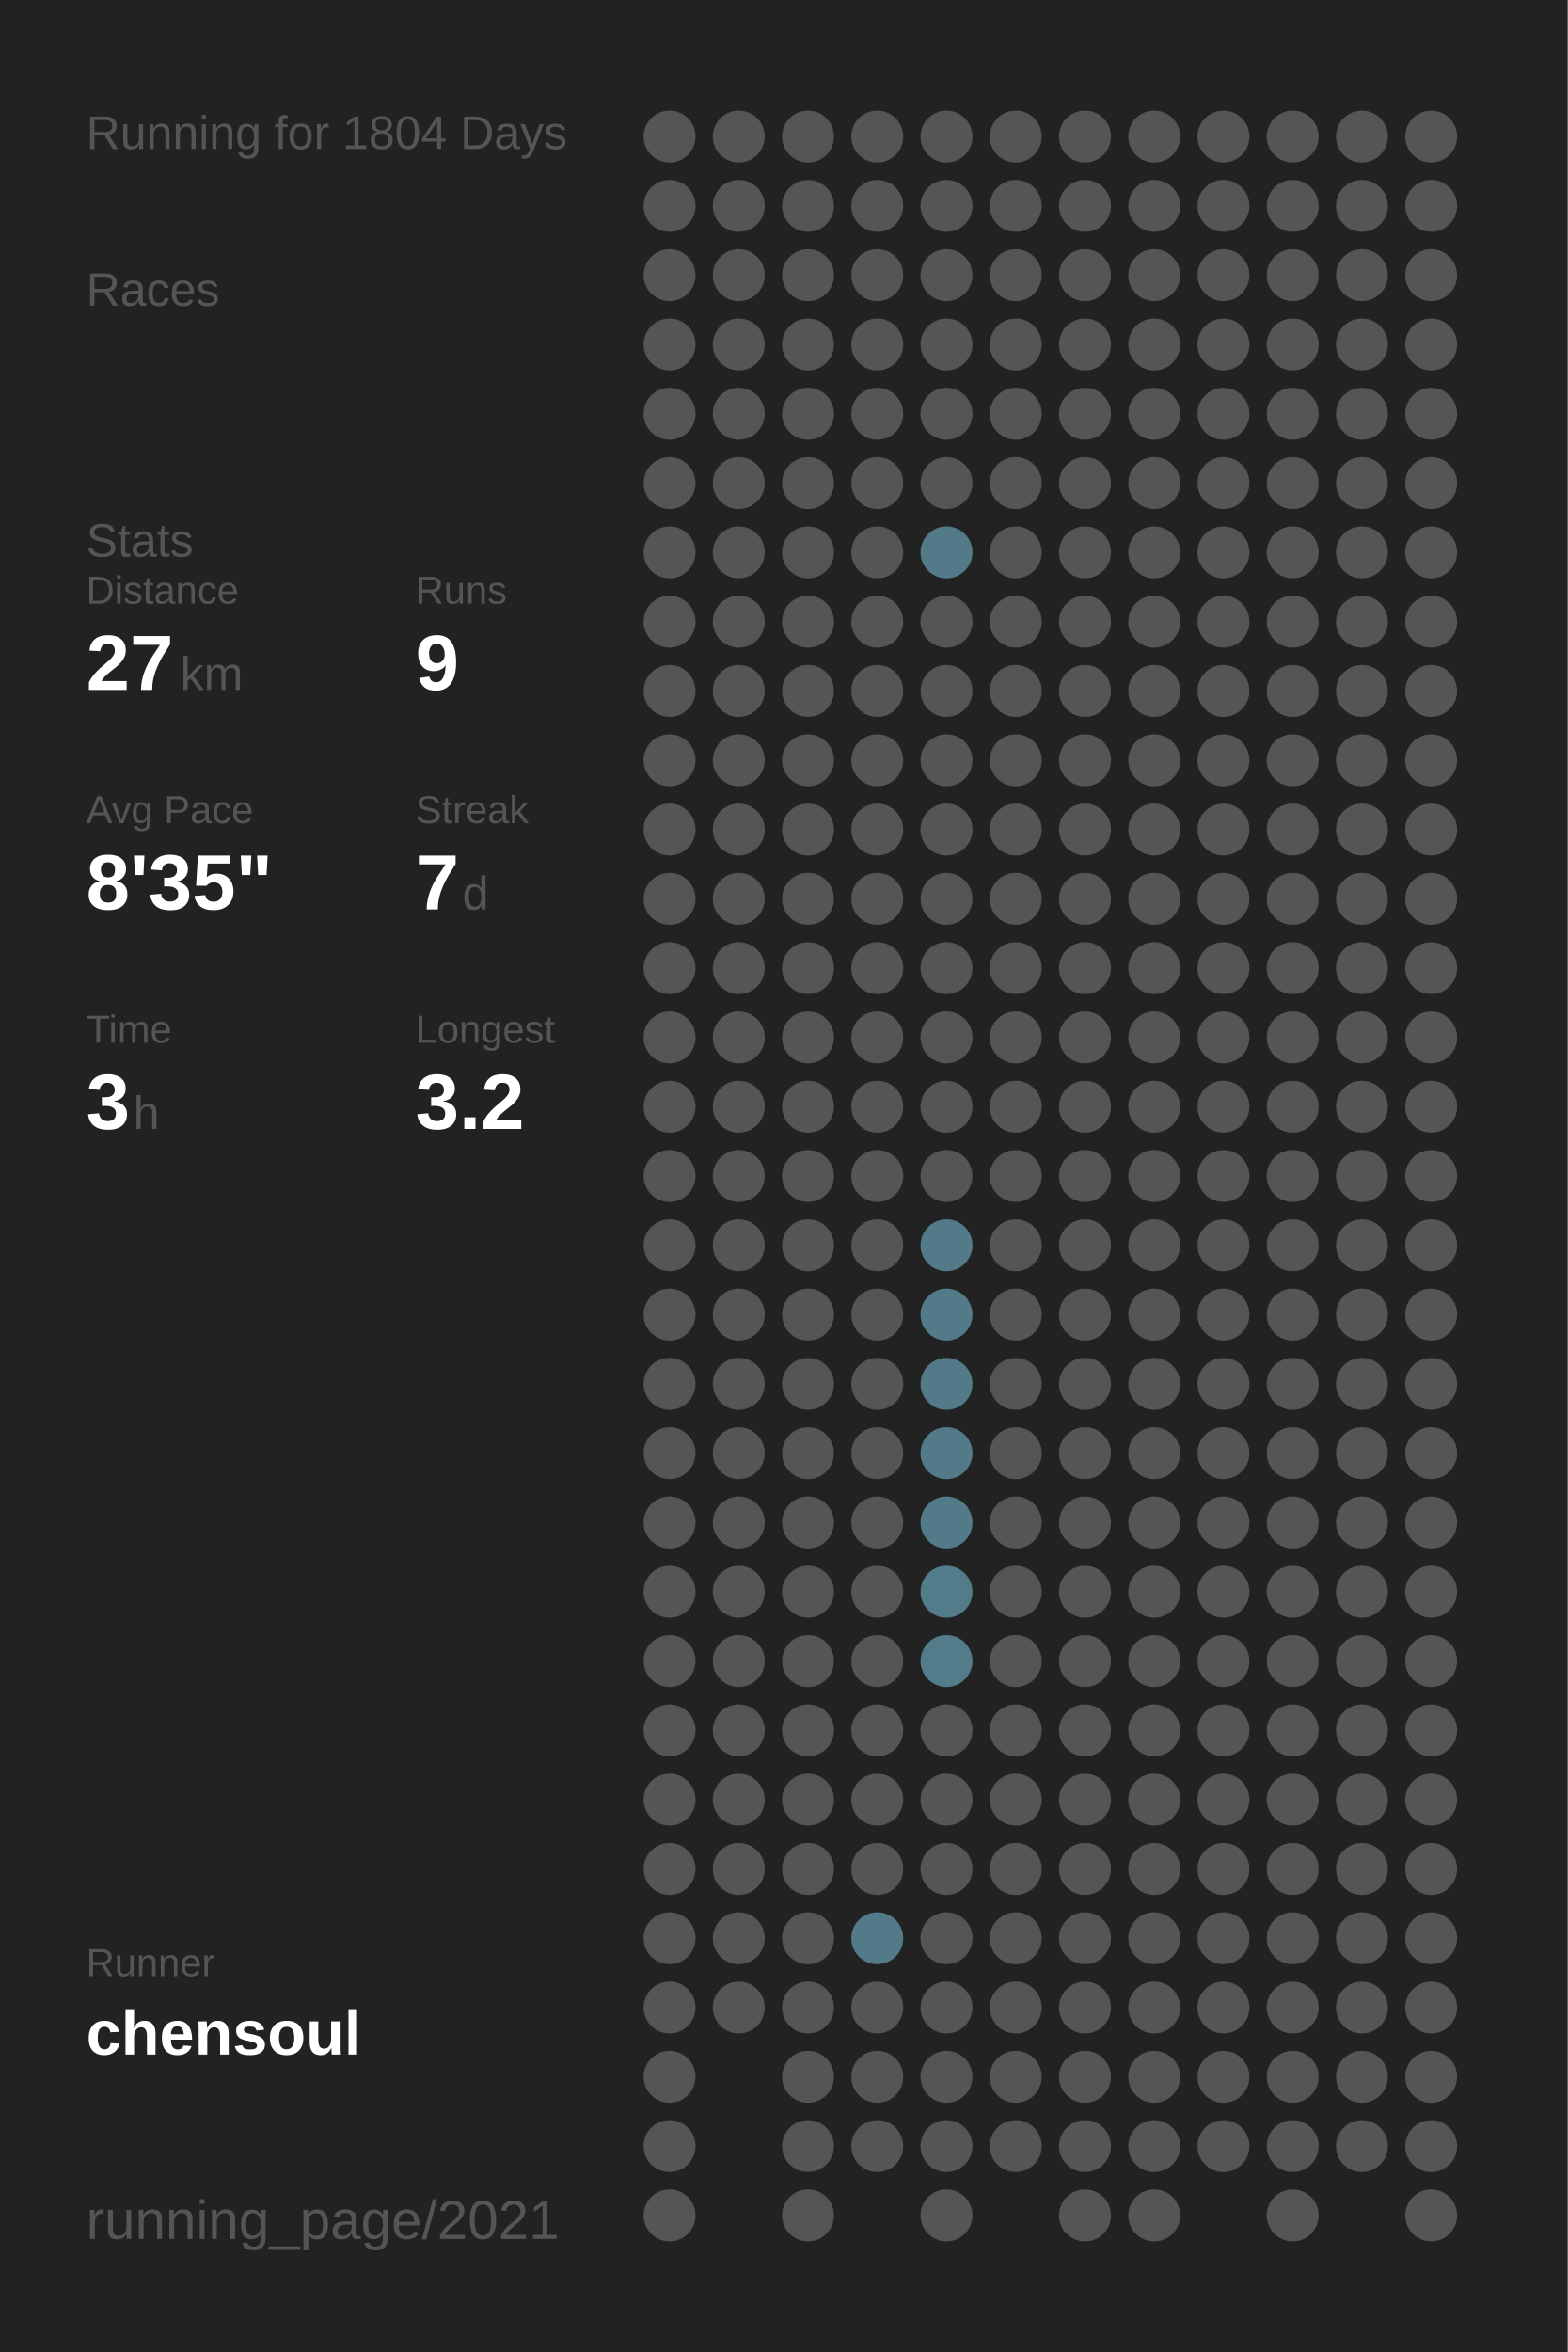
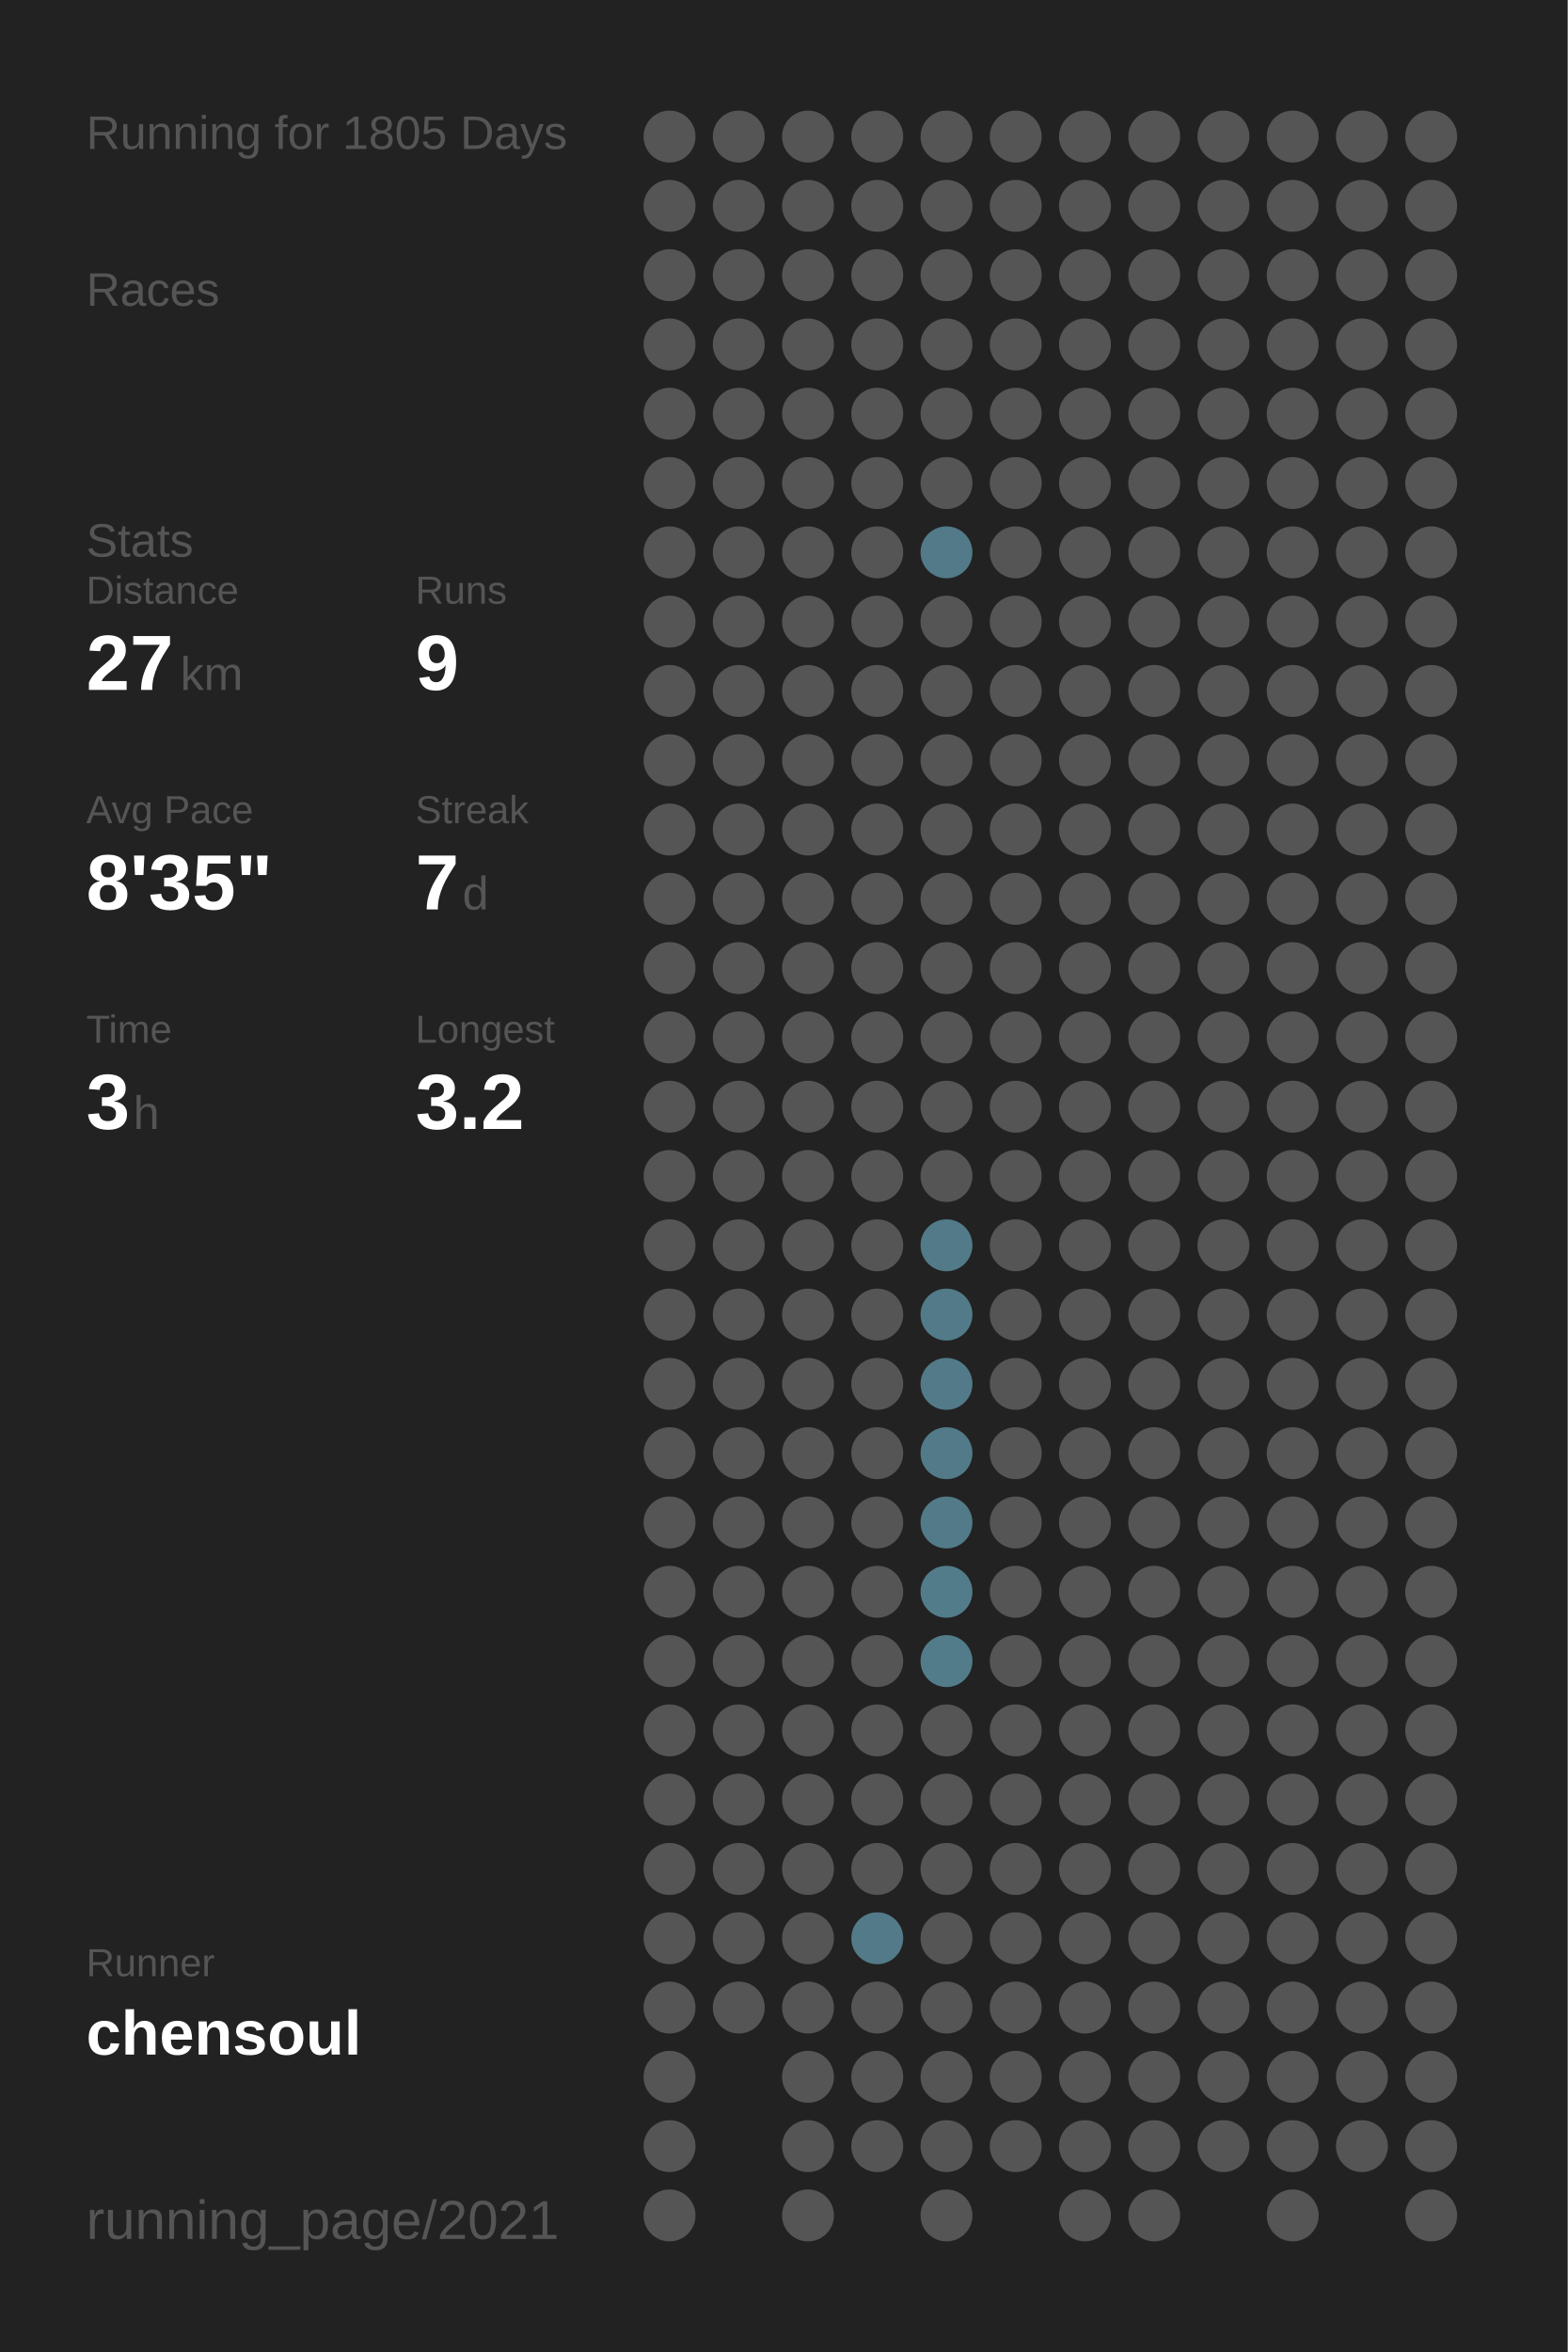
<svg xmlns="http://www.w3.org/2000/svg" baseProfile="full" height="300mm" version="1.1" viewBox="0,0,200,300" width="200mm">
  <defs />
  <rect fill="#222222" height="300" width="200" x="0" y="0" />
-   <text fill="#555555" style="font-size:6px; font-family:Arial;" x="11" y="19">Running for 1804 Days</text>
+   <text fill="#555555" style="font-size:6px; font-family:Arial;" x="11" y="19">Running for 1805 Days</text>
  <text fill="#555555" style="font-size:6px; font-family:Arial;" x="11" y="39">Races</text>
  <text fill="#555555" style="font-size:6px; font-family:Arial;" x="11" y="71">Stats</text>
  <text fill="#555555" style="font-size:5px; font-family:Arial;" x="11" y="77">Distance</text>
  <text fill="#FFFFFF" style="font-size:10px; font-family:Arial; font-weight:bold;" x="11" y="88">27</text>
  <text fill="#555555" style="font-size:6px; font-family:Arial;" x="23" y="88">km</text>
  <text fill="#555555" style="font-size:5px; font-family:Arial;" x="53" y="77">Runs</text>
  <text fill="#FFFFFF" style="font-size:10px; font-family:Arial; font-weight:bold;" x="53" y="88">9</text>
  <text fill="#555555" style="font-size:5px; font-family:Arial;" x="11" y="105">Avg Pace</text>
  <text fill="#FFFFFF" style="font-size:10px; font-family:Arial; font-weight:bold;" x="11" y="116">8'35"</text>
  <text fill="#555555" style="font-size:5px; font-family:Arial;" x="53" y="105">Streak</text>
  <text fill="#FFFFFF" style="font-size:10px; font-family:Arial; font-weight:bold;" x="53" y="116">7</text>
  <text fill="#555555" style="font-size:6px; font-family:Arial;" x="59" y="116">d</text>
  <text fill="#555555" style="font-size:5px; font-family:Arial;" x="11" y="133">Time</text>
  <text fill="#FFFFFF" style="font-size:10px; font-family:Arial; font-weight:bold;" x="11" y="144">3</text>
  <text fill="#555555" style="font-size:6px; font-family:Arial;" x="17" y="144">h</text>
  <text fill="#555555" style="font-size:5px; font-family:Arial;" x="53" y="133">Longest</text>
  <text fill="#FFFFFF" style="font-size:10px; font-family:Arial; font-weight:bold;" x="53" y="144">3.2</text>
  <text fill="#555555" style="font-size:5px; font-family:Arial;" x="11" y="252.065">Runner</text>
  <text fill="#FFFFFF" style="font-size:8px; font-family:Arial; font-weight:bold;" x="11" y="262.065">chensoul</text>
  <text fill="#555555" style="font-size:7px; font-family:Arial;" x="11" y="285.581">running_page/2021</text>
  <circle cx="85.417" cy="17.419" fill="#555555" r="3.312" />
  <circle cx="85.417" cy="26.258" fill="#555555" r="3.312" />
  <circle cx="85.417" cy="35.097" fill="#555555" r="3.312" />
  <circle cx="85.417" cy="43.935" fill="#555555" r="3.312" />
  <circle cx="85.417" cy="52.774" fill="#555555" r="3.312" />
  <circle cx="85.417" cy="61.613" fill="#555555" r="3.312" />
  <circle cx="85.417" cy="70.452" fill="#555555" r="3.312" />
  <circle cx="85.417" cy="79.29" fill="#555555" r="3.312" />
  <circle cx="85.417" cy="88.129" fill="#555555" r="3.312" />
  <circle cx="85.417" cy="96.968" fill="#555555" r="3.312" />
  <circle cx="85.417" cy="105.806" fill="#555555" r="3.312" />
  <circle cx="85.417" cy="114.645" fill="#555555" r="3.312" />
  <circle cx="85.417" cy="123.484" fill="#555555" r="3.312" />
  <circle cx="85.417" cy="132.323" fill="#555555" r="3.312" />
  <circle cx="85.417" cy="141.161" fill="#555555" r="3.312" />
  <circle cx="85.417" cy="150" fill="#555555" r="3.312" />
  <circle cx="85.417" cy="158.839" fill="#555555" r="3.312" />
  <circle cx="85.417" cy="167.677" fill="#555555" r="3.312" />
  <circle cx="85.417" cy="176.516" fill="#555555" r="3.312" />
  <circle cx="85.417" cy="185.355" fill="#555555" r="3.312" />
  <circle cx="85.417" cy="194.194" fill="#555555" r="3.312" />
  <circle cx="85.417" cy="203.032" fill="#555555" r="3.312" />
  <circle cx="85.417" cy="211.871" fill="#555555" r="3.312" />
  <circle cx="85.417" cy="220.71" fill="#555555" r="3.312" />
  <circle cx="85.417" cy="229.548" fill="#555555" r="3.312" />
  <circle cx="85.417" cy="238.387" fill="#555555" r="3.312" />
  <circle cx="85.417" cy="247.226" fill="#555555" r="3.312" />
  <circle cx="85.417" cy="256.065" fill="#555555" r="3.312" />
  <circle cx="85.417" cy="264.903" fill="#555555" r="3.312" />
  <circle cx="85.417" cy="273.742" fill="#555555" r="3.312" />
  <circle cx="85.417" cy="282.581" fill="#555555" r="3.312" />
  <circle cx="94.25" cy="17.419" fill="#555555" r="3.312" />
  <circle cx="94.25" cy="26.258" fill="#555555" r="3.312" />
  <circle cx="94.25" cy="35.097" fill="#555555" r="3.312" />
  <circle cx="94.25" cy="43.935" fill="#555555" r="3.312" />
  <circle cx="94.25" cy="52.774" fill="#555555" r="3.312" />
  <circle cx="94.25" cy="61.613" fill="#555555" r="3.312" />
  <circle cx="94.25" cy="70.452" fill="#555555" r="3.312" />
  <circle cx="94.25" cy="79.29" fill="#555555" r="3.312" />
  <circle cx="94.25" cy="88.129" fill="#555555" r="3.312" />
  <circle cx="94.25" cy="96.968" fill="#555555" r="3.312" />
  <circle cx="94.25" cy="105.806" fill="#555555" r="3.312" />
  <circle cx="94.25" cy="114.645" fill="#555555" r="3.312" />
  <circle cx="94.25" cy="123.484" fill="#555555" r="3.312" />
  <circle cx="94.25" cy="132.323" fill="#555555" r="3.312" />
  <circle cx="94.25" cy="141.161" fill="#555555" r="3.312" />
  <circle cx="94.25" cy="150" fill="#555555" r="3.312" />
  <circle cx="94.25" cy="158.839" fill="#555555" r="3.312" />
  <circle cx="94.25" cy="167.677" fill="#555555" r="3.312" />
  <circle cx="94.25" cy="176.516" fill="#555555" r="3.312" />
  <circle cx="94.25" cy="185.355" fill="#555555" r="3.312" />
  <circle cx="94.25" cy="194.194" fill="#555555" r="3.312" />
  <circle cx="94.25" cy="203.032" fill="#555555" r="3.312" />
  <circle cx="94.25" cy="211.871" fill="#555555" r="3.312" />
  <circle cx="94.25" cy="220.71" fill="#555555" r="3.312" />
  <circle cx="94.25" cy="229.548" fill="#555555" r="3.312" />
  <circle cx="94.25" cy="238.387" fill="#555555" r="3.312" />
  <circle cx="94.25" cy="247.226" fill="#555555" r="3.312" />
  <circle cx="94.25" cy="256.065" fill="#555555" r="3.312" />
  <circle cx="103.083" cy="17.419" fill="#555555" r="3.312" />
  <circle cx="103.083" cy="26.258" fill="#555555" r="3.312" />
  <circle cx="103.083" cy="35.097" fill="#555555" r="3.312" />
  <circle cx="103.083" cy="43.935" fill="#555555" r="3.312" />
  <circle cx="103.083" cy="52.774" fill="#555555" r="3.312" />
  <circle cx="103.083" cy="61.613" fill="#555555" r="3.312" />
  <circle cx="103.083" cy="70.452" fill="#555555" r="3.312" />
  <circle cx="103.083" cy="79.29" fill="#555555" r="3.312" />
  <circle cx="103.083" cy="88.129" fill="#555555" r="3.312" />
  <circle cx="103.083" cy="96.968" fill="#555555" r="3.312" />
  <circle cx="103.083" cy="105.806" fill="#555555" r="3.312" />
  <circle cx="103.083" cy="114.645" fill="#555555" r="3.312" />
  <circle cx="103.083" cy="123.484" fill="#555555" r="3.312" />
  <circle cx="103.083" cy="132.323" fill="#555555" r="3.312" />
  <circle cx="103.083" cy="141.161" fill="#555555" r="3.312" />
  <circle cx="103.083" cy="150" fill="#555555" r="3.312" />
  <circle cx="103.083" cy="158.839" fill="#555555" r="3.312" />
  <circle cx="103.083" cy="167.677" fill="#555555" r="3.312" />
  <circle cx="103.083" cy="176.516" fill="#555555" r="3.312" />
  <circle cx="103.083" cy="185.355" fill="#555555" r="3.312" />
  <circle cx="103.083" cy="194.194" fill="#555555" r="3.312" />
  <circle cx="103.083" cy="203.032" fill="#555555" r="3.312" />
  <circle cx="103.083" cy="211.871" fill="#555555" r="3.312" />
  <circle cx="103.083" cy="220.71" fill="#555555" r="3.312" />
  <circle cx="103.083" cy="229.548" fill="#555555" r="3.312" />
  <circle cx="103.083" cy="238.387" fill="#555555" r="3.312" />
  <circle cx="103.083" cy="247.226" fill="#555555" r="3.312" />
  <circle cx="103.083" cy="256.065" fill="#555555" r="3.312" />
  <circle cx="103.083" cy="264.903" fill="#555555" r="3.312" />
  <circle cx="103.083" cy="273.742" fill="#555555" r="3.312" />
  <circle cx="103.083" cy="282.581" fill="#555555" r="3.312" />
  <circle cx="111.917" cy="17.419" fill="#555555" r="3.312" />
  <circle cx="111.917" cy="26.258" fill="#555555" r="3.312" />
  <circle cx="111.917" cy="35.097" fill="#555555" r="3.312" />
  <circle cx="111.917" cy="43.935" fill="#555555" r="3.312" />
  <circle cx="111.917" cy="52.774" fill="#555555" r="3.312" />
  <circle cx="111.917" cy="61.613" fill="#555555" r="3.312" />
  <circle cx="111.917" cy="70.452" fill="#555555" r="3.312" />
  <circle cx="111.917" cy="79.29" fill="#555555" r="3.312" />
  <circle cx="111.917" cy="88.129" fill="#555555" r="3.312" />
  <circle cx="111.917" cy="96.968" fill="#555555" r="3.312" />
  <circle cx="111.917" cy="105.806" fill="#555555" r="3.312" />
  <circle cx="111.917" cy="114.645" fill="#555555" r="3.312" />
  <circle cx="111.917" cy="123.484" fill="#555555" r="3.312" />
  <circle cx="111.917" cy="132.323" fill="#555555" r="3.312" />
  <circle cx="111.917" cy="141.161" fill="#555555" r="3.312" />
  <circle cx="111.917" cy="150" fill="#555555" r="3.312" />
  <circle cx="111.917" cy="158.839" fill="#555555" r="3.312" />
  <circle cx="111.917" cy="167.677" fill="#555555" r="3.312" />
  <circle cx="111.917" cy="176.516" fill="#555555" r="3.312" />
  <circle cx="111.917" cy="185.355" fill="#555555" r="3.312" />
  <circle cx="111.917" cy="194.194" fill="#555555" r="3.312" />
  <circle cx="111.917" cy="203.032" fill="#555555" r="3.312" />
  <circle cx="111.917" cy="211.871" fill="#555555" r="3.312" />
  <circle cx="111.917" cy="220.71" fill="#555555" r="3.312" />
  <circle cx="111.917" cy="229.548" fill="#555555" r="3.312" />
  <circle cx="111.917" cy="238.387" fill="#555555" r="3.312" />
  <circle cx="111.917" cy="247.226" fill="#527a88" r="3.312" />
  <circle cx="111.917" cy="256.065" fill="#555555" r="3.312" />
  <circle cx="111.917" cy="264.903" fill="#555555" r="3.312" />
  <circle cx="111.917" cy="273.742" fill="#555555" r="3.312" />
  <circle cx="120.75" cy="17.419" fill="#555555" r="3.312" />
  <circle cx="120.75" cy="26.258" fill="#555555" r="3.312" />
  <circle cx="120.75" cy="35.097" fill="#555555" r="3.312" />
  <circle cx="120.75" cy="43.935" fill="#555555" r="3.312" />
  <circle cx="120.75" cy="52.774" fill="#555555" r="3.312" />
  <circle cx="120.75" cy="61.613" fill="#555555" r="3.312" />
  <circle cx="120.75" cy="70.452" fill="#527a88" r="3.312" />
  <circle cx="120.75" cy="79.29" fill="#555555" r="3.312" />
  <circle cx="120.75" cy="88.129" fill="#555555" r="3.312" />
  <circle cx="120.75" cy="96.968" fill="#555555" r="3.312" />
  <circle cx="120.75" cy="105.806" fill="#555555" r="3.312" />
  <circle cx="120.75" cy="114.645" fill="#555555" r="3.312" />
  <circle cx="120.75" cy="123.484" fill="#555555" r="3.312" />
  <circle cx="120.75" cy="132.323" fill="#555555" r="3.312" />
  <circle cx="120.75" cy="141.161" fill="#555555" r="3.312" />
  <circle cx="120.75" cy="150" fill="#555555" r="3.312" />
  <circle cx="120.75" cy="158.839" fill="#527a88" r="3.312" />
  <circle cx="120.75" cy="167.677" fill="#527a88" r="3.312" />
  <circle cx="120.75" cy="176.516" fill="#527a88" r="3.312" />
  <circle cx="120.75" cy="185.355" fill="#527a88" r="3.312" />
  <circle cx="120.75" cy="194.194" fill="#527a88" r="3.312" />
  <circle cx="120.75" cy="203.032" fill="#527c8a" r="3.312" />
  <circle cx="120.75" cy="211.871" fill="#527c8a" r="3.312" />
  <circle cx="120.75" cy="220.71" fill="#555555" r="3.312" />
  <circle cx="120.75" cy="229.548" fill="#555555" r="3.312" />
  <circle cx="120.75" cy="238.387" fill="#555555" r="3.312" />
  <circle cx="120.75" cy="247.226" fill="#555555" r="3.312" />
  <circle cx="120.75" cy="256.065" fill="#555555" r="3.312" />
  <circle cx="120.75" cy="264.903" fill="#555555" r="3.312" />
  <circle cx="120.75" cy="273.742" fill="#555555" r="3.312" />
  <circle cx="120.75" cy="282.581" fill="#555555" r="3.312" />
  <circle cx="129.583" cy="17.419" fill="#555555" r="3.312" />
  <circle cx="129.583" cy="26.258" fill="#555555" r="3.312" />
  <circle cx="129.583" cy="35.097" fill="#555555" r="3.312" />
  <circle cx="129.583" cy="43.935" fill="#555555" r="3.312" />
  <circle cx="129.583" cy="52.774" fill="#555555" r="3.312" />
  <circle cx="129.583" cy="61.613" fill="#555555" r="3.312" />
  <circle cx="129.583" cy="70.452" fill="#555555" r="3.312" />
  <circle cx="129.583" cy="79.29" fill="#555555" r="3.312" />
  <circle cx="129.583" cy="88.129" fill="#555555" r="3.312" />
  <circle cx="129.583" cy="96.968" fill="#555555" r="3.312" />
  <circle cx="129.583" cy="105.806" fill="#555555" r="3.312" />
  <circle cx="129.583" cy="114.645" fill="#555555" r="3.312" />
  <circle cx="129.583" cy="123.484" fill="#555555" r="3.312" />
  <circle cx="129.583" cy="132.323" fill="#555555" r="3.312" />
  <circle cx="129.583" cy="141.161" fill="#555555" r="3.312" />
  <circle cx="129.583" cy="150" fill="#555555" r="3.312" />
  <circle cx="129.583" cy="158.839" fill="#555555" r="3.312" />
  <circle cx="129.583" cy="167.677" fill="#555555" r="3.312" />
  <circle cx="129.583" cy="176.516" fill="#555555" r="3.312" />
  <circle cx="129.583" cy="185.355" fill="#555555" r="3.312" />
  <circle cx="129.583" cy="194.194" fill="#555555" r="3.312" />
  <circle cx="129.583" cy="203.032" fill="#555555" r="3.312" />
  <circle cx="129.583" cy="211.871" fill="#555555" r="3.312" />
  <circle cx="129.583" cy="220.71" fill="#555555" r="3.312" />
  <circle cx="129.583" cy="229.548" fill="#555555" r="3.312" />
  <circle cx="129.583" cy="238.387" fill="#555555" r="3.312" />
  <circle cx="129.583" cy="247.226" fill="#555555" r="3.312" />
  <circle cx="129.583" cy="256.065" fill="#555555" r="3.312" />
  <circle cx="129.583" cy="264.903" fill="#555555" r="3.312" />
  <circle cx="129.583" cy="273.742" fill="#555555" r="3.312" />
  <circle cx="138.417" cy="17.419" fill="#555555" r="3.312" />
  <circle cx="138.417" cy="26.258" fill="#555555" r="3.312" />
  <circle cx="138.417" cy="35.097" fill="#555555" r="3.312" />
  <circle cx="138.417" cy="43.935" fill="#555555" r="3.312" />
  <circle cx="138.417" cy="52.774" fill="#555555" r="3.312" />
  <circle cx="138.417" cy="61.613" fill="#555555" r="3.312" />
  <circle cx="138.417" cy="70.452" fill="#555555" r="3.312" />
  <circle cx="138.417" cy="79.29" fill="#555555" r="3.312" />
  <circle cx="138.417" cy="88.129" fill="#555555" r="3.312" />
  <circle cx="138.417" cy="96.968" fill="#555555" r="3.312" />
  <circle cx="138.417" cy="105.806" fill="#555555" r="3.312" />
  <circle cx="138.417" cy="114.645" fill="#555555" r="3.312" />
  <circle cx="138.417" cy="123.484" fill="#555555" r="3.312" />
  <circle cx="138.417" cy="132.323" fill="#555555" r="3.312" />
  <circle cx="138.417" cy="141.161" fill="#555555" r="3.312" />
  <circle cx="138.417" cy="150" fill="#555555" r="3.312" />
  <circle cx="138.417" cy="158.839" fill="#555555" r="3.312" />
  <circle cx="138.417" cy="167.677" fill="#555555" r="3.312" />
  <circle cx="138.417" cy="176.516" fill="#555555" r="3.312" />
  <circle cx="138.417" cy="185.355" fill="#555555" r="3.312" />
  <circle cx="138.417" cy="194.194" fill="#555555" r="3.312" />
  <circle cx="138.417" cy="203.032" fill="#555555" r="3.312" />
  <circle cx="138.417" cy="211.871" fill="#555555" r="3.312" />
  <circle cx="138.417" cy="220.71" fill="#555555" r="3.312" />
  <circle cx="138.417" cy="229.548" fill="#555555" r="3.312" />
  <circle cx="138.417" cy="238.387" fill="#555555" r="3.312" />
  <circle cx="138.417" cy="247.226" fill="#555555" r="3.312" />
  <circle cx="138.417" cy="256.065" fill="#555555" r="3.312" />
  <circle cx="138.417" cy="264.903" fill="#555555" r="3.312" />
  <circle cx="138.417" cy="273.742" fill="#555555" r="3.312" />
  <circle cx="138.417" cy="282.581" fill="#555555" r="3.312" />
  <circle cx="147.25" cy="17.419" fill="#555555" r="3.312" />
  <circle cx="147.25" cy="26.258" fill="#555555" r="3.312" />
  <circle cx="147.25" cy="35.097" fill="#555555" r="3.312" />
  <circle cx="147.25" cy="43.935" fill="#555555" r="3.312" />
  <circle cx="147.25" cy="52.774" fill="#555555" r="3.312" />
  <circle cx="147.25" cy="61.613" fill="#555555" r="3.312" />
  <circle cx="147.25" cy="70.452" fill="#555555" r="3.312" />
  <circle cx="147.25" cy="79.29" fill="#555555" r="3.312" />
  <circle cx="147.25" cy="88.129" fill="#555555" r="3.312" />
  <circle cx="147.25" cy="96.968" fill="#555555" r="3.312" />
  <circle cx="147.25" cy="105.806" fill="#555555" r="3.312" />
  <circle cx="147.25" cy="114.645" fill="#555555" r="3.312" />
  <circle cx="147.25" cy="123.484" fill="#555555" r="3.312" />
  <circle cx="147.25" cy="132.323" fill="#555555" r="3.312" />
  <circle cx="147.25" cy="141.161" fill="#555555" r="3.312" />
  <circle cx="147.25" cy="150" fill="#555555" r="3.312" />
  <circle cx="147.25" cy="158.839" fill="#555555" r="3.312" />
  <circle cx="147.25" cy="167.677" fill="#555555" r="3.312" />
  <circle cx="147.25" cy="176.516" fill="#555555" r="3.312" />
  <circle cx="147.25" cy="185.355" fill="#555555" r="3.312" />
  <circle cx="147.25" cy="194.194" fill="#555555" r="3.312" />
  <circle cx="147.25" cy="203.032" fill="#555555" r="3.312" />
  <circle cx="147.25" cy="211.871" fill="#555555" r="3.312" />
  <circle cx="147.25" cy="220.71" fill="#555555" r="3.312" />
  <circle cx="147.25" cy="229.548" fill="#555555" r="3.312" />
  <circle cx="147.25" cy="238.387" fill="#555555" r="3.312" />
  <circle cx="147.25" cy="247.226" fill="#555555" r="3.312" />
  <circle cx="147.25" cy="256.065" fill="#555555" r="3.312" />
  <circle cx="147.25" cy="264.903" fill="#555555" r="3.312" />
  <circle cx="147.25" cy="273.742" fill="#555555" r="3.312" />
  <circle cx="147.25" cy="282.581" fill="#555555" r="3.312" />
  <circle cx="156.083" cy="17.419" fill="#555555" r="3.312" />
  <circle cx="156.083" cy="26.258" fill="#555555" r="3.312" />
  <circle cx="156.083" cy="35.097" fill="#555555" r="3.312" />
  <circle cx="156.083" cy="43.935" fill="#555555" r="3.312" />
  <circle cx="156.083" cy="52.774" fill="#555555" r="3.312" />
  <circle cx="156.083" cy="61.613" fill="#555555" r="3.312" />
  <circle cx="156.083" cy="70.452" fill="#555555" r="3.312" />
  <circle cx="156.083" cy="79.29" fill="#555555" r="3.312" />
  <circle cx="156.083" cy="88.129" fill="#555555" r="3.312" />
  <circle cx="156.083" cy="96.968" fill="#555555" r="3.312" />
  <circle cx="156.083" cy="105.806" fill="#555555" r="3.312" />
  <circle cx="156.083" cy="114.645" fill="#555555" r="3.312" />
  <circle cx="156.083" cy="123.484" fill="#555555" r="3.312" />
  <circle cx="156.083" cy="132.323" fill="#555555" r="3.312" />
  <circle cx="156.083" cy="141.161" fill="#555555" r="3.312" />
  <circle cx="156.083" cy="150" fill="#555555" r="3.312" />
  <circle cx="156.083" cy="158.839" fill="#555555" r="3.312" />
  <circle cx="156.083" cy="167.677" fill="#555555" r="3.312" />
  <circle cx="156.083" cy="176.516" fill="#555555" r="3.312" />
  <circle cx="156.083" cy="185.355" fill="#555555" r="3.312" />
  <circle cx="156.083" cy="194.194" fill="#555555" r="3.312" />
  <circle cx="156.083" cy="203.032" fill="#555555" r="3.312" />
  <circle cx="156.083" cy="211.871" fill="#555555" r="3.312" />
  <circle cx="156.083" cy="220.71" fill="#555555" r="3.312" />
  <circle cx="156.083" cy="229.548" fill="#555555" r="3.312" />
  <circle cx="156.083" cy="238.387" fill="#555555" r="3.312" />
  <circle cx="156.083" cy="247.226" fill="#555555" r="3.312" />
  <circle cx="156.083" cy="256.065" fill="#555555" r="3.312" />
  <circle cx="156.083" cy="264.903" fill="#555555" r="3.312" />
  <circle cx="156.083" cy="273.742" fill="#555555" r="3.312" />
  <circle cx="164.917" cy="17.419" fill="#555555" r="3.312" />
  <circle cx="164.917" cy="26.258" fill="#555555" r="3.312" />
  <circle cx="164.917" cy="35.097" fill="#555555" r="3.312" />
  <circle cx="164.917" cy="43.935" fill="#555555" r="3.312" />
  <circle cx="164.917" cy="52.774" fill="#555555" r="3.312" />
  <circle cx="164.917" cy="61.613" fill="#555555" r="3.312" />
  <circle cx="164.917" cy="70.452" fill="#555555" r="3.312" />
  <circle cx="164.917" cy="79.29" fill="#555555" r="3.312" />
  <circle cx="164.917" cy="88.129" fill="#555555" r="3.312" />
  <circle cx="164.917" cy="96.968" fill="#555555" r="3.312" />
  <circle cx="164.917" cy="105.806" fill="#555555" r="3.312" />
  <circle cx="164.917" cy="114.645" fill="#555555" r="3.312" />
  <circle cx="164.917" cy="123.484" fill="#555555" r="3.312" />
  <circle cx="164.917" cy="132.323" fill="#555555" r="3.312" />
  <circle cx="164.917" cy="141.161" fill="#555555" r="3.312" />
  <circle cx="164.917" cy="150" fill="#555555" r="3.312" />
  <circle cx="164.917" cy="158.839" fill="#555555" r="3.312" />
  <circle cx="164.917" cy="167.677" fill="#555555" r="3.312" />
  <circle cx="164.917" cy="176.516" fill="#555555" r="3.312" />
  <circle cx="164.917" cy="185.355" fill="#555555" r="3.312" />
  <circle cx="164.917" cy="194.194" fill="#555555" r="3.312" />
  <circle cx="164.917" cy="203.032" fill="#555555" r="3.312" />
  <circle cx="164.917" cy="211.871" fill="#555555" r="3.312" />
  <circle cx="164.917" cy="220.71" fill="#555555" r="3.312" />
  <circle cx="164.917" cy="229.548" fill="#555555" r="3.312" />
  <circle cx="164.917" cy="238.387" fill="#555555" r="3.312" />
  <circle cx="164.917" cy="247.226" fill="#555555" r="3.312" />
  <circle cx="164.917" cy="256.065" fill="#555555" r="3.312" />
  <circle cx="164.917" cy="264.903" fill="#555555" r="3.312" />
  <circle cx="164.917" cy="273.742" fill="#555555" r="3.312" />
  <circle cx="164.917" cy="282.581" fill="#555555" r="3.312" />
  <circle cx="173.75" cy="17.419" fill="#555555" r="3.312" />
  <circle cx="173.75" cy="26.258" fill="#555555" r="3.312" />
  <circle cx="173.75" cy="35.097" fill="#555555" r="3.312" />
  <circle cx="173.75" cy="43.935" fill="#555555" r="3.312" />
  <circle cx="173.75" cy="52.774" fill="#555555" r="3.312" />
  <circle cx="173.75" cy="61.613" fill="#555555" r="3.312" />
  <circle cx="173.75" cy="70.452" fill="#555555" r="3.312" />
  <circle cx="173.75" cy="79.29" fill="#555555" r="3.312" />
  <circle cx="173.75" cy="88.129" fill="#555555" r="3.312" />
  <circle cx="173.75" cy="96.968" fill="#555555" r="3.312" />
  <circle cx="173.75" cy="105.806" fill="#555555" r="3.312" />
  <circle cx="173.75" cy="114.645" fill="#555555" r="3.312" />
  <circle cx="173.75" cy="123.484" fill="#555555" r="3.312" />
  <circle cx="173.75" cy="132.323" fill="#555555" r="3.312" />
  <circle cx="173.75" cy="141.161" fill="#555555" r="3.312" />
  <circle cx="173.75" cy="150" fill="#555555" r="3.312" />
  <circle cx="173.75" cy="158.839" fill="#555555" r="3.312" />
  <circle cx="173.75" cy="167.677" fill="#555555" r="3.312" />
  <circle cx="173.75" cy="176.516" fill="#555555" r="3.312" />
  <circle cx="173.75" cy="185.355" fill="#555555" r="3.312" />
  <circle cx="173.75" cy="194.194" fill="#555555" r="3.312" />
  <circle cx="173.75" cy="203.032" fill="#555555" r="3.312" />
  <circle cx="173.75" cy="211.871" fill="#555555" r="3.312" />
  <circle cx="173.75" cy="220.71" fill="#555555" r="3.312" />
  <circle cx="173.75" cy="229.548" fill="#555555" r="3.312" />
  <circle cx="173.75" cy="238.387" fill="#555555" r="3.312" />
  <circle cx="173.75" cy="247.226" fill="#555555" r="3.312" />
  <circle cx="173.75" cy="256.065" fill="#555555" r="3.312" />
  <circle cx="173.75" cy="264.903" fill="#555555" r="3.312" />
  <circle cx="173.75" cy="273.742" fill="#555555" r="3.312" />
  <circle cx="182.583" cy="17.419" fill="#555555" r="3.312" />
  <circle cx="182.583" cy="26.258" fill="#555555" r="3.312" />
  <circle cx="182.583" cy="35.097" fill="#555555" r="3.312" />
  <circle cx="182.583" cy="43.935" fill="#555555" r="3.312" />
  <circle cx="182.583" cy="52.774" fill="#555555" r="3.312" />
  <circle cx="182.583" cy="61.613" fill="#555555" r="3.312" />
  <circle cx="182.583" cy="70.452" fill="#555555" r="3.312" />
  <circle cx="182.583" cy="79.29" fill="#555555" r="3.312" />
  <circle cx="182.583" cy="88.129" fill="#555555" r="3.312" />
  <circle cx="182.583" cy="96.968" fill="#555555" r="3.312" />
  <circle cx="182.583" cy="105.806" fill="#555555" r="3.312" />
  <circle cx="182.583" cy="114.645" fill="#555555" r="3.312" />
  <circle cx="182.583" cy="123.484" fill="#555555" r="3.312" />
  <circle cx="182.583" cy="132.323" fill="#555555" r="3.312" />
  <circle cx="182.583" cy="141.161" fill="#555555" r="3.312" />
  <circle cx="182.583" cy="150" fill="#555555" r="3.312" />
  <circle cx="182.583" cy="158.839" fill="#555555" r="3.312" />
  <circle cx="182.583" cy="167.677" fill="#555555" r="3.312" />
  <circle cx="182.583" cy="176.516" fill="#555555" r="3.312" />
  <circle cx="182.583" cy="185.355" fill="#555555" r="3.312" />
  <circle cx="182.583" cy="194.194" fill="#555555" r="3.312" />
  <circle cx="182.583" cy="203.032" fill="#555555" r="3.312" />
  <circle cx="182.583" cy="211.871" fill="#555555" r="3.312" />
  <circle cx="182.583" cy="220.71" fill="#555555" r="3.312" />
  <circle cx="182.583" cy="229.548" fill="#555555" r="3.312" />
  <circle cx="182.583" cy="238.387" fill="#555555" r="3.312" />
  <circle cx="182.583" cy="247.226" fill="#555555" r="3.312" />
  <circle cx="182.583" cy="256.065" fill="#555555" r="3.312" />
  <circle cx="182.583" cy="264.903" fill="#555555" r="3.312" />
  <circle cx="182.583" cy="273.742" fill="#555555" r="3.312" />
  <circle cx="182.583" cy="282.581" fill="#555555" r="3.312" />
</svg>
